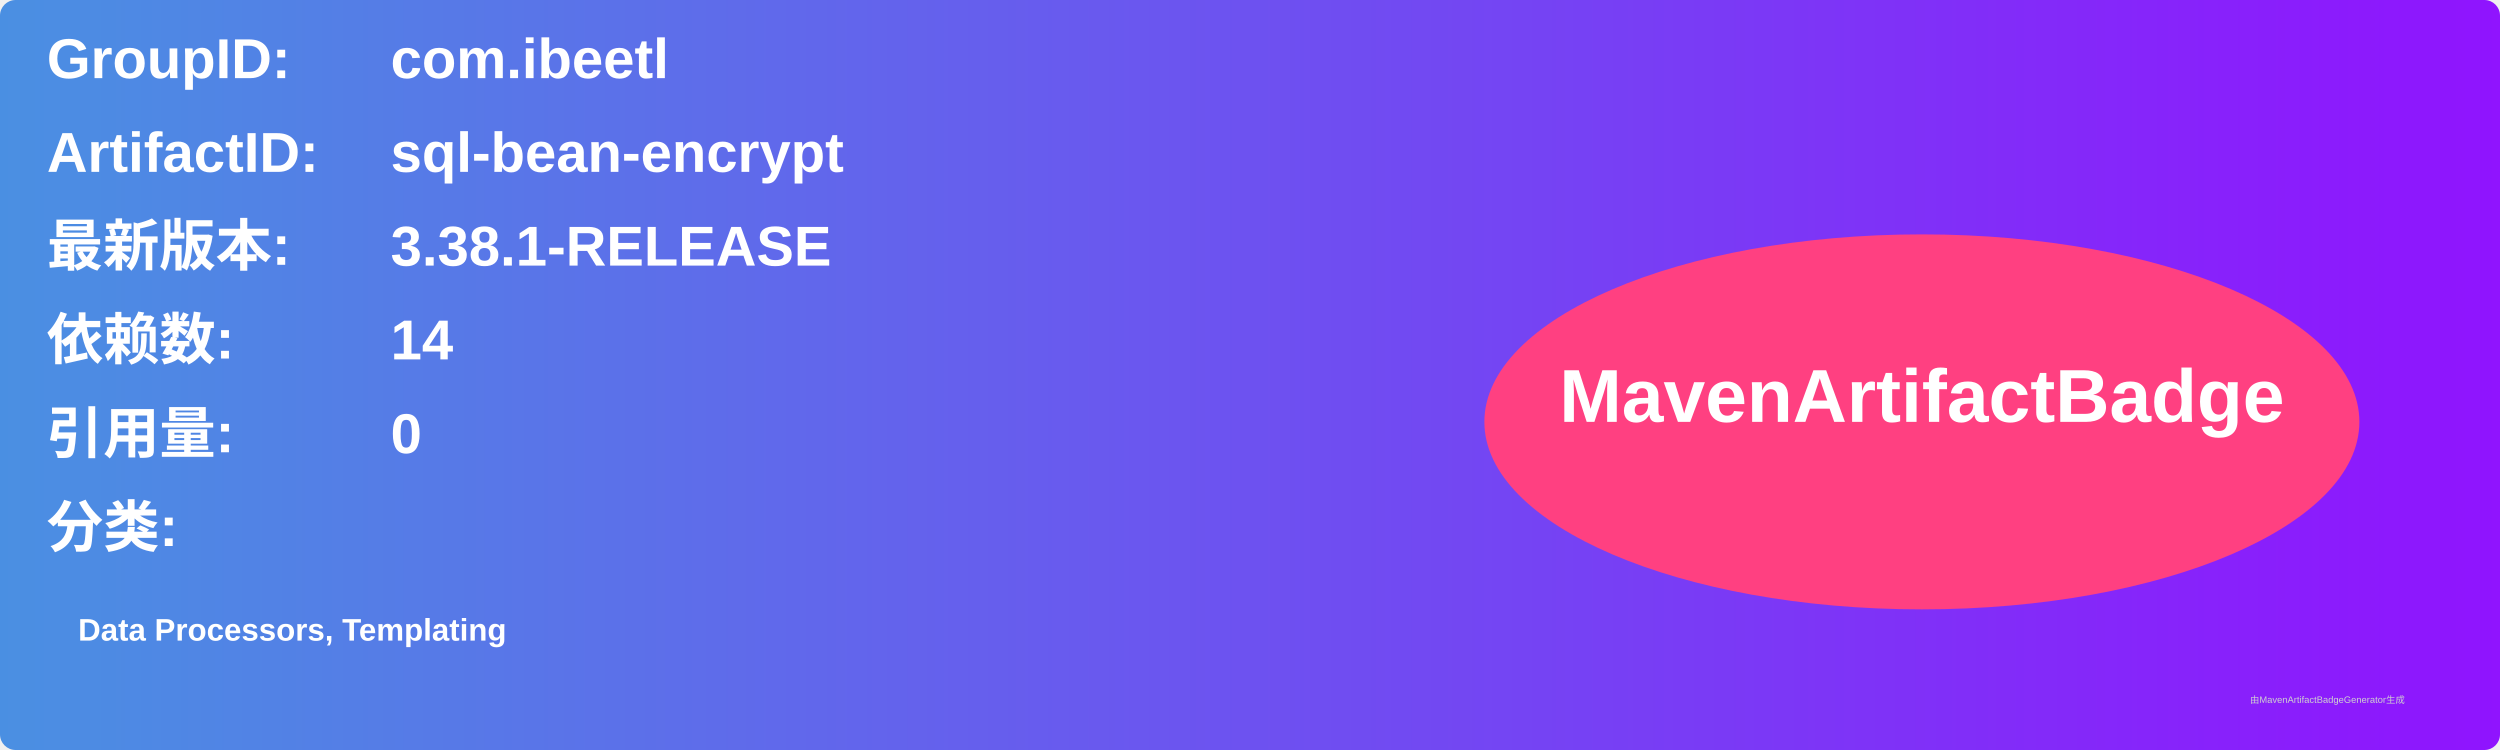
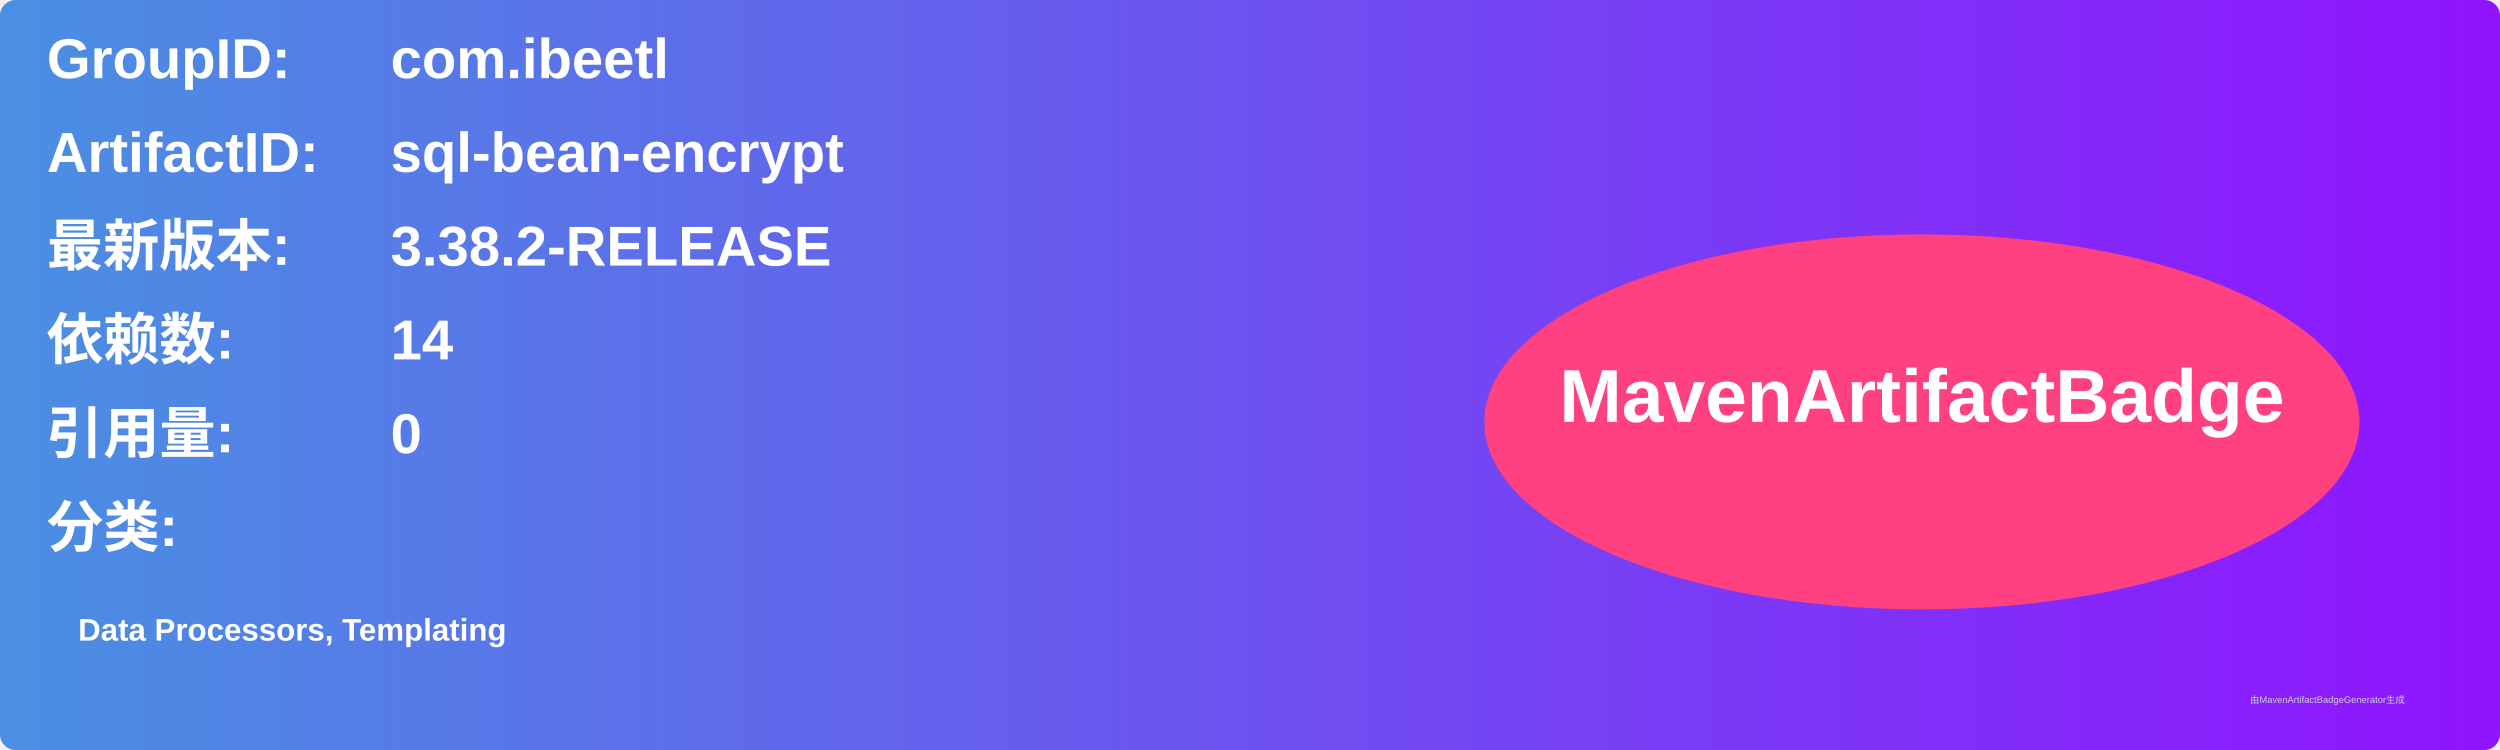
<svg xmlns="http://www.w3.org/2000/svg" width="800" height="240" viewBox="0 0 800 240">
  <linearGradient id="grad" x1="0%" y1="0%" x2="100%" y2="0%">
    <stop offset="0%" stop-color="#4a90e2" />
    <stop offset="100%" stop-color="#9013fe" />
  </linearGradient>
  <rect width="100%" height="100%" rx="5" ry="5" fill="url(#grad)" />
  <g transform="translate(15, 15)">
    <text x="0" y="10" font-family="Arial" font-size="18" fill="white" font-weight="bold" width="260">GroupID:</text>
    <text x="110" y="10" font-family="Arial" font-size="18" fill="white" font-weight="bold" width="460">com.ibeetl</text>
    <text x="0" y="40" font-family="Arial" font-size="18" fill="white" font-weight="bold" width="260">ArtifactID:</text>
    <text x="110" y="40" font-family="Arial" font-size="18" fill="white" font-weight="bold" width="460">sql-bean-encrypt</text>
    <text x="0" y="70" font-family="Arial" font-size="18" fill="white" font-weight="bold">最新版本:</text>
    <text x="110" y="70" font-family="Arial" font-size="18" fill="white" font-weight="bold">
-       <tspan font-weight="bold">3.38.1-RELEASE</tspan>
+       <tspan font-weight="bold">3.38.2-RELEASE</tspan>
    </text>
    <text x="0" y="100" font-family="Arial" font-size="18" fill="white" font-weight="bold">依赖数: </text>
    <text x="110" y="100" font-family="Arial" font-size="18" fill="white">
      <tspan font-weight="bold">14</tspan>
    </text>
    <text x="0" y="130" font-family="Arial" font-size="18" fill="white" font-weight="bold">引用量: </text>
    <text x="110" y="130" font-family="Arial" font-size="18" fill="white">
      <tspan font-weight="bold">0</tspan>
    </text>
    <text x="0" y="160" font-family="Arial" font-size="18" fill="white" font-weight="bold">分类:</text>
    <text x="10" y="190" font-family="Arial" font-size="10" fill="white">
      <tspan font-weight="bold">Data Processors, Templating</tspan>
    </text>
    <ellipse cx="600" cy="120" rx="140" ry="60" fill="#ff4081" />
    <text x="600" y="120" text-anchor="middle" font-family="Arial" font-size="24" fill="white" font-weight="bold">MavenArtifactBadge</text>
  </g>
  <text x="720" y="225" font-family="Arial" font-size="3" fill="#d0d0d0">由MavenArtifactBadgeGenerator生成</text>
</svg>
